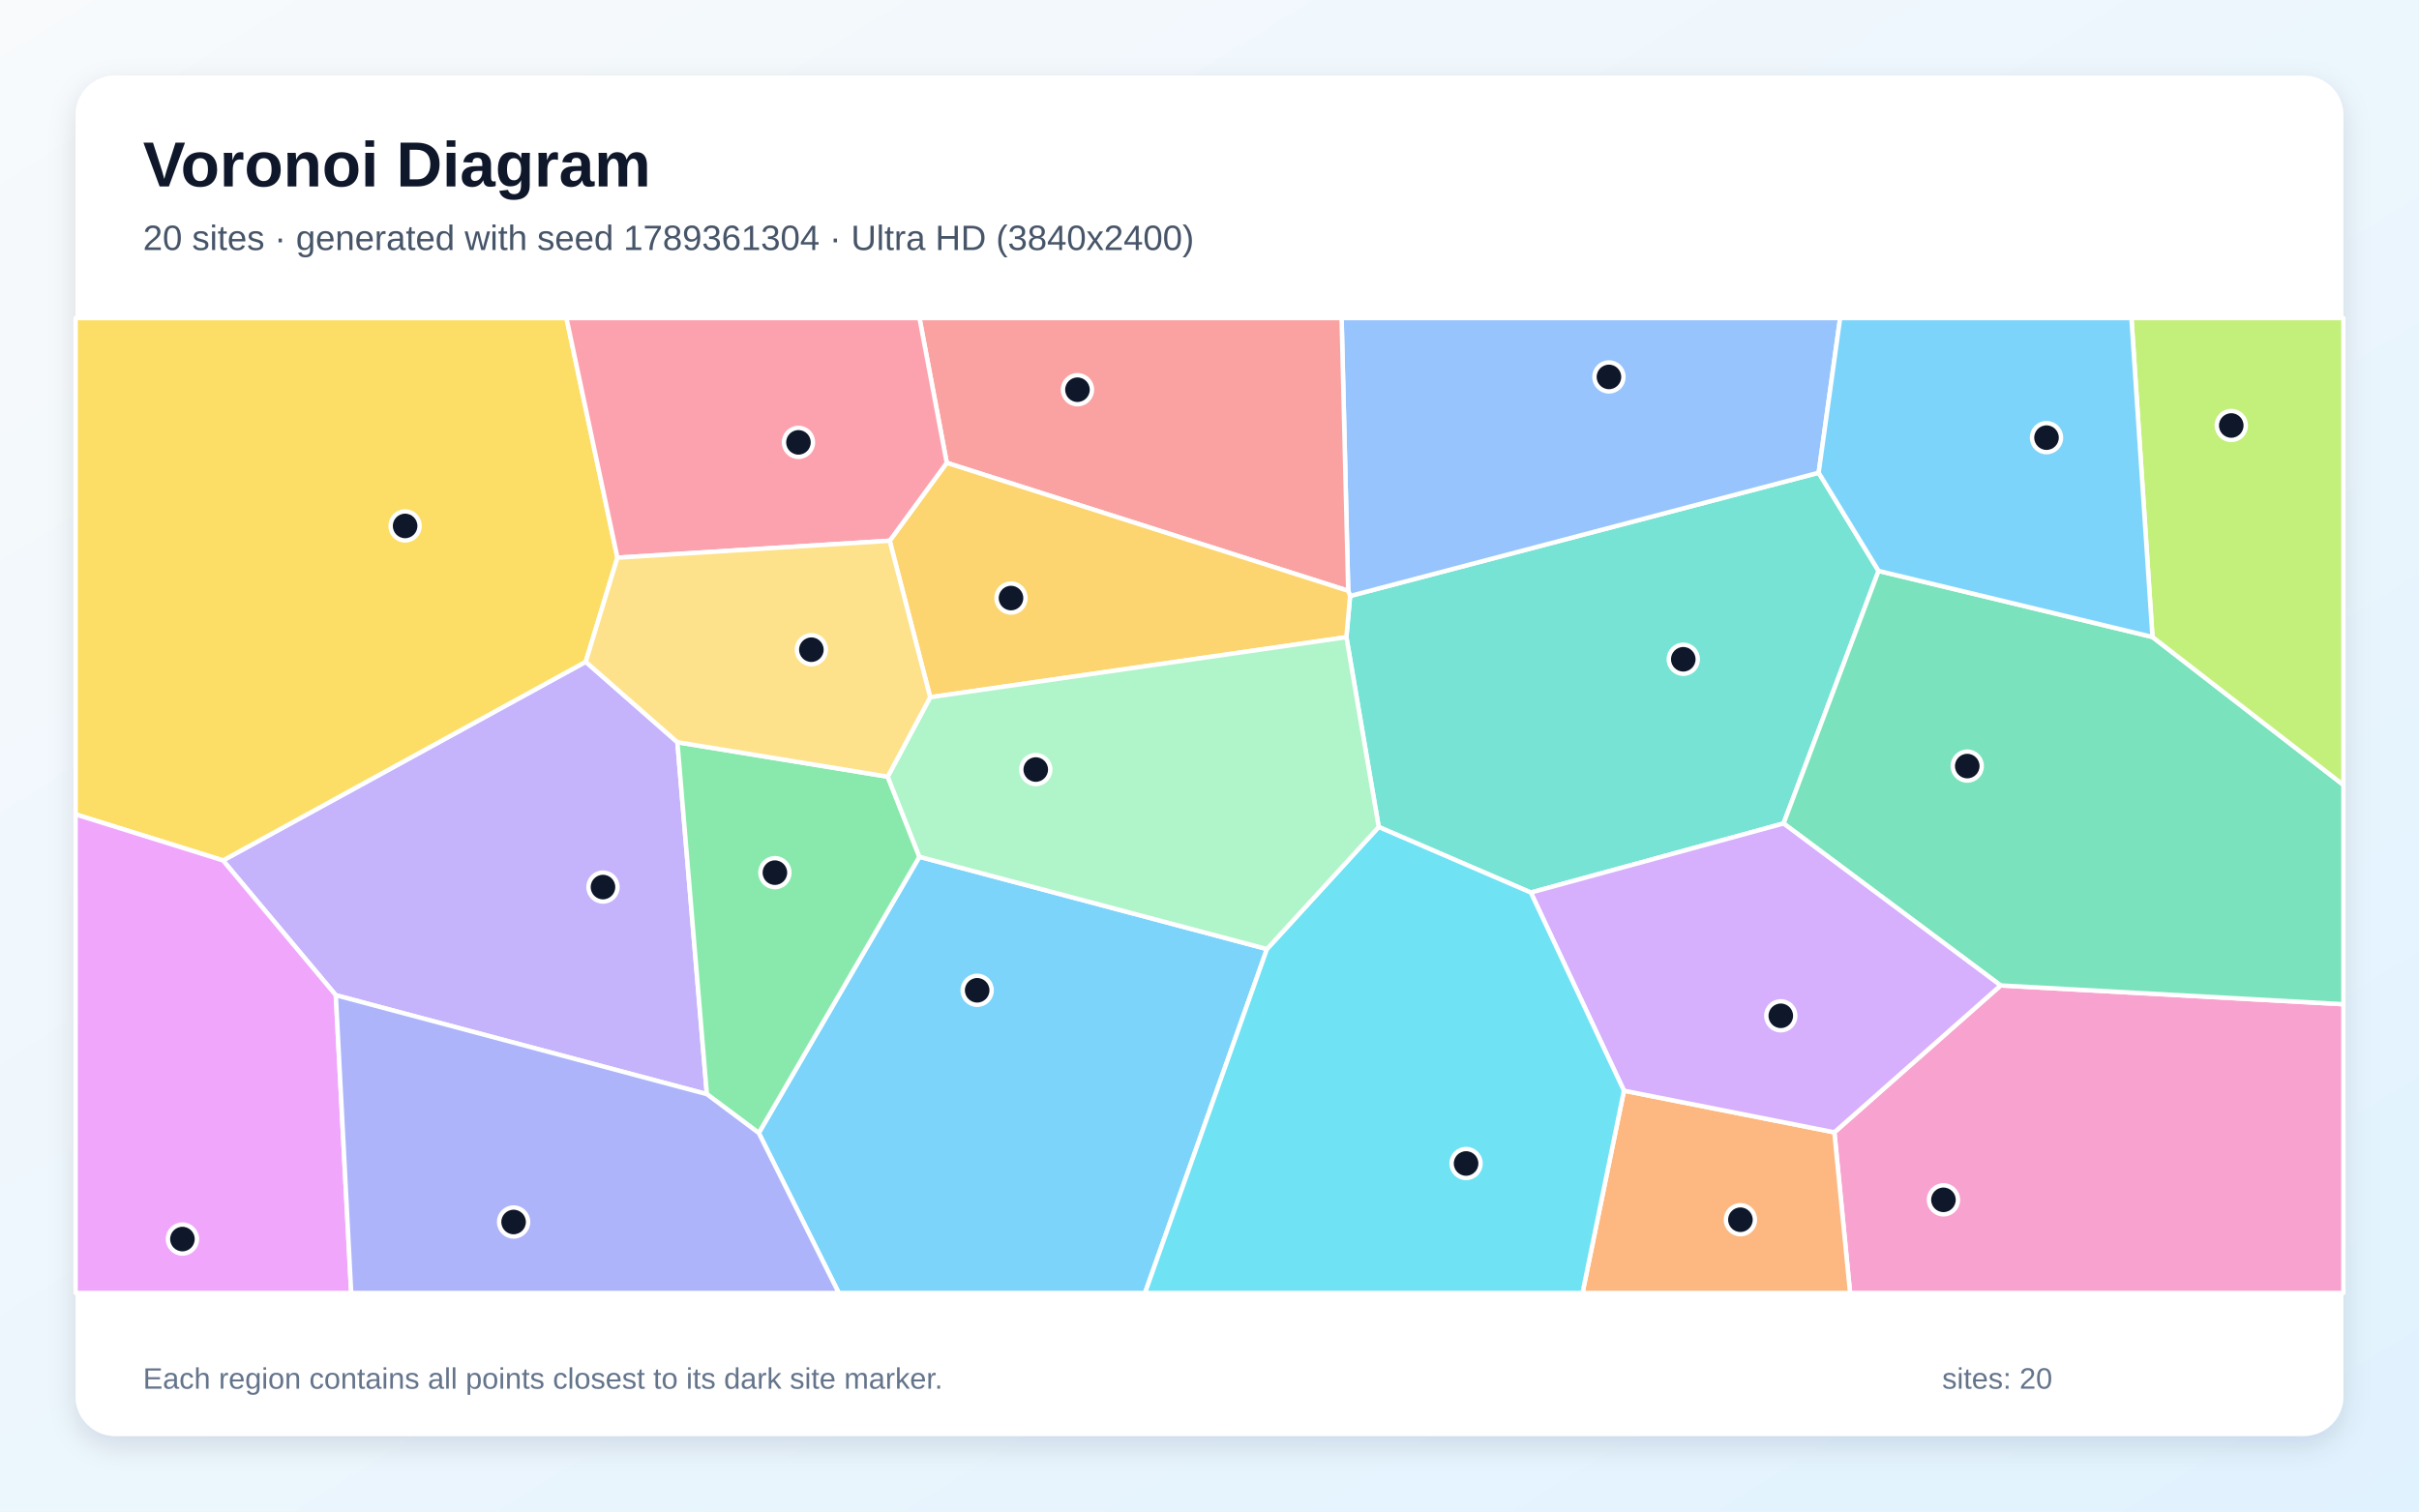
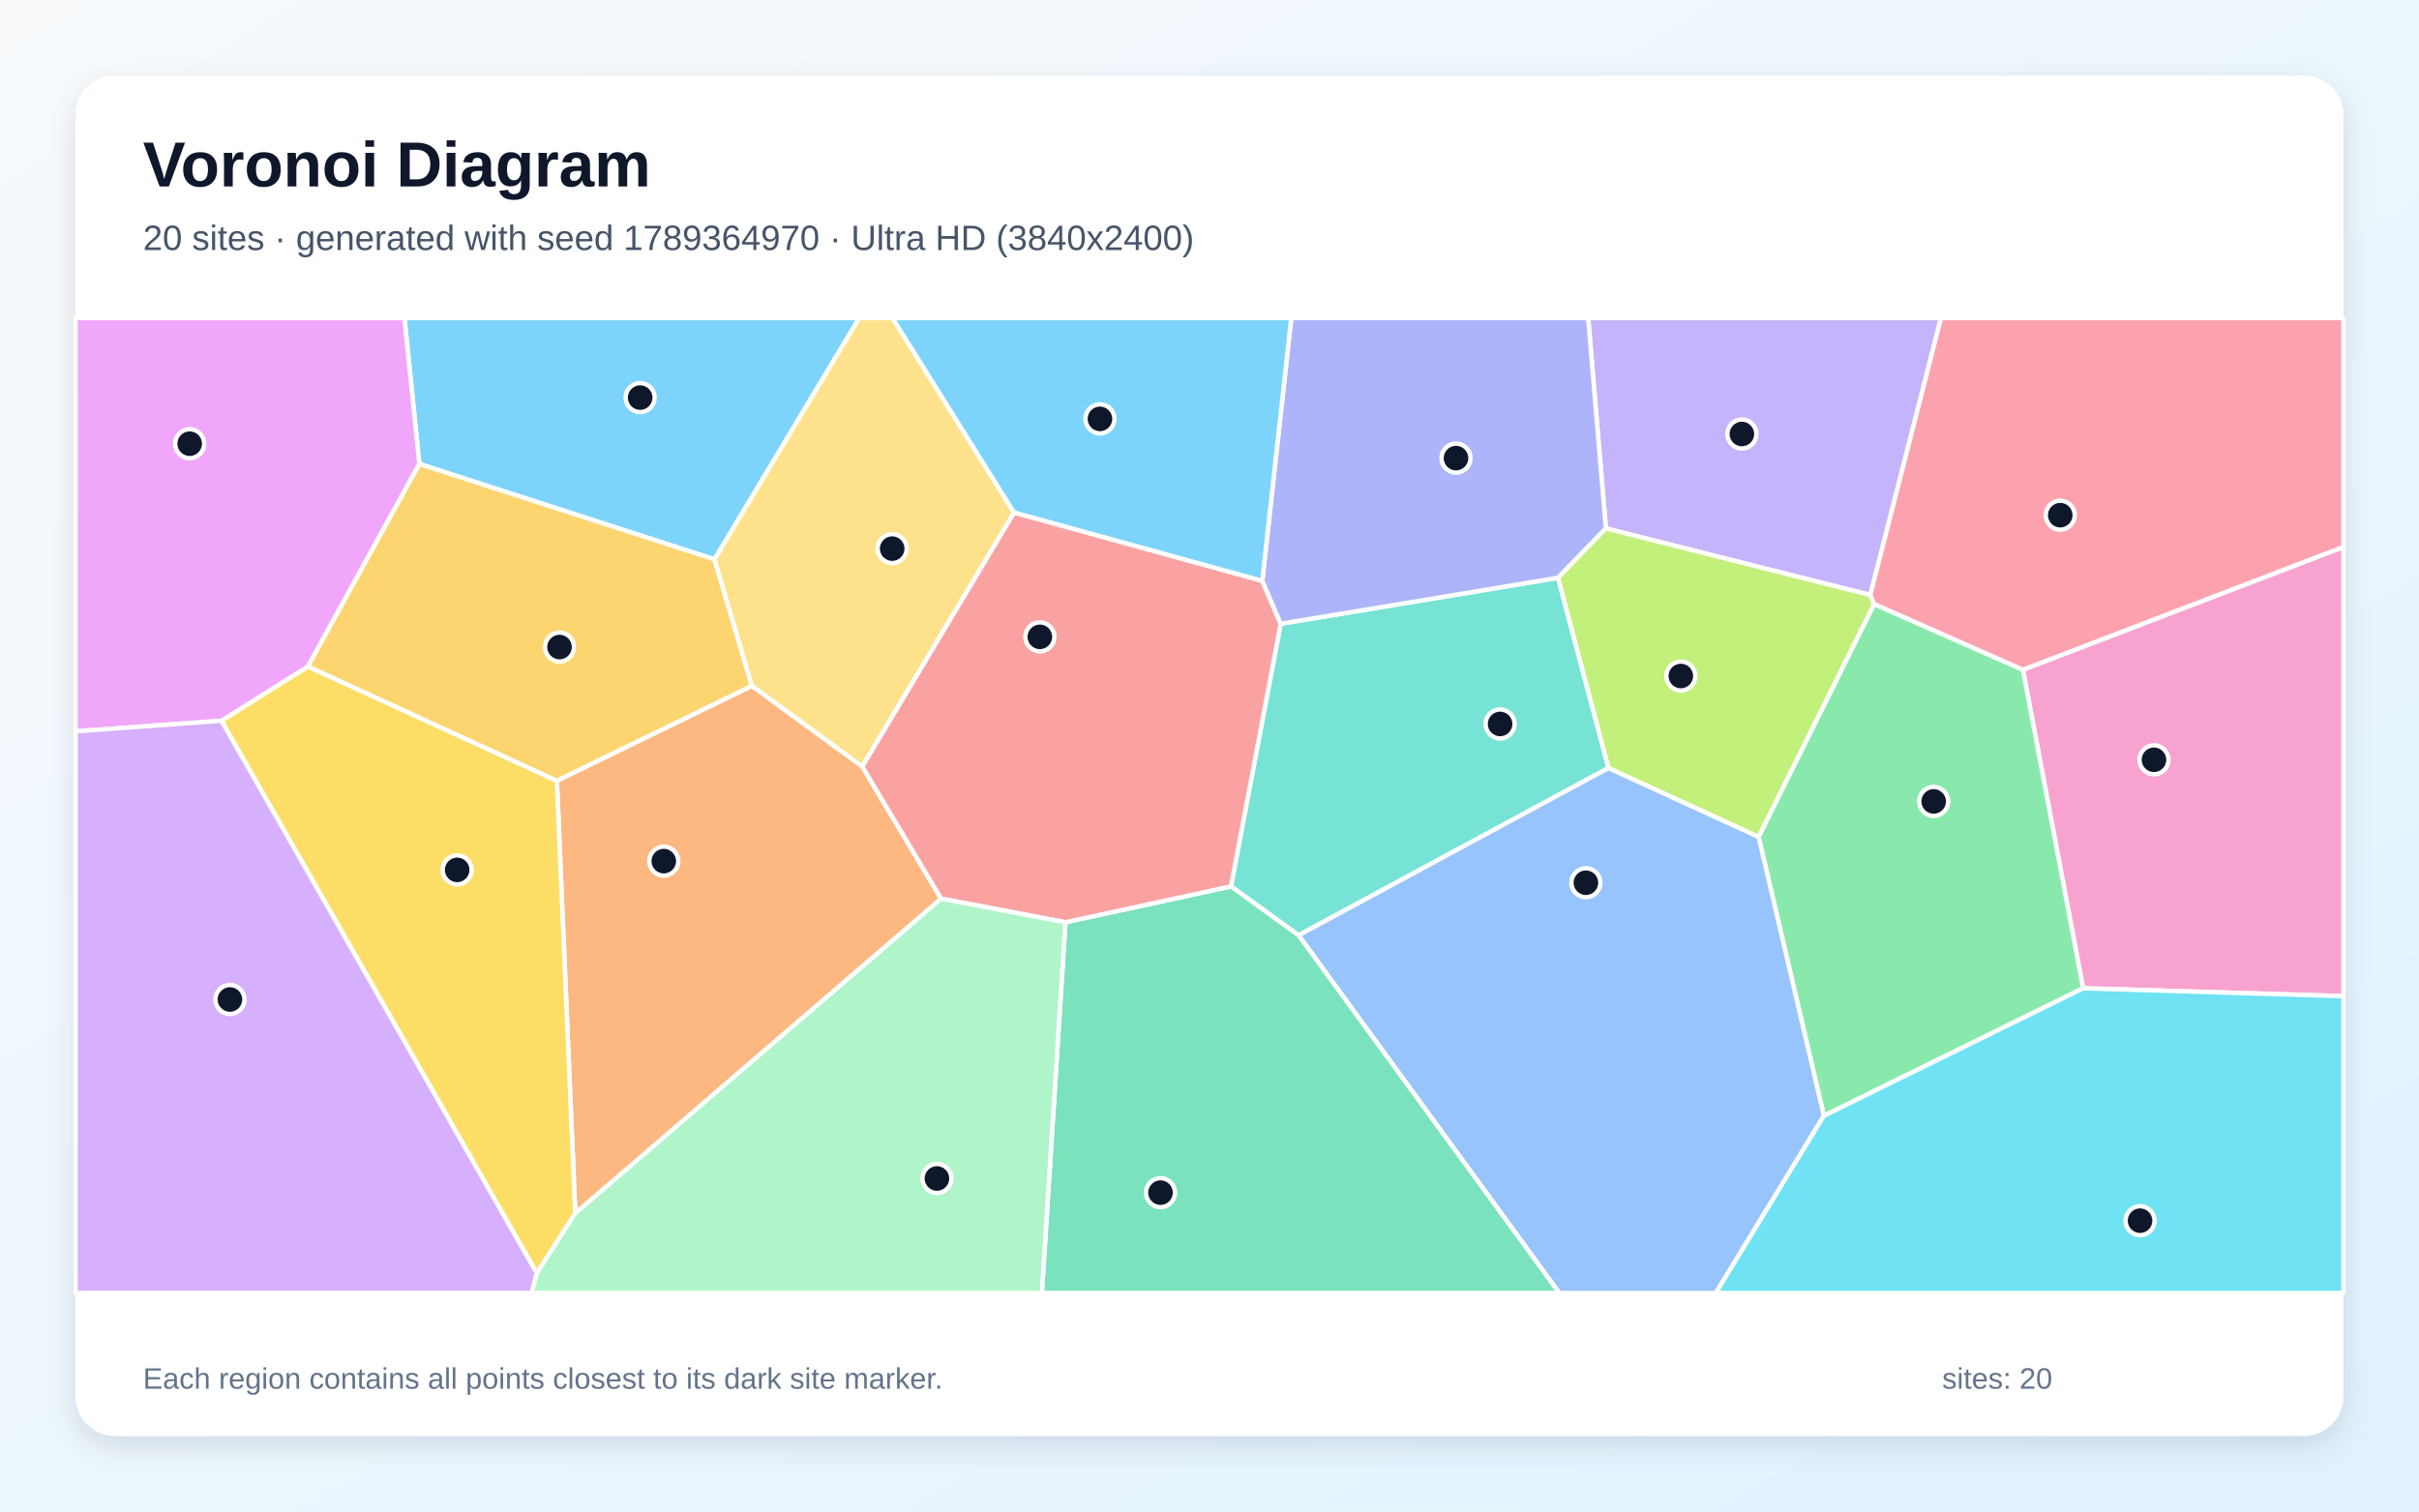
<svg xmlns="http://www.w3.org/2000/svg" width="3840" height="2400" viewBox="0 0 3840 2400" role="img" aria-labelledby="title description">
  <defs>
    <linearGradient id="background" x1="0" y1="0" x2="1" y2="1">
      <stop stop-color="#F8FAFC" />
      <stop offset="1" stop-color="#E0F2FE" />
    </linearGradient>
    <filter id="shadow" x="-5%" y="-5%" width="110%" height="110%">
      <feDropShadow dx="0" dy="15" stdDeviation="22" flood-color="#0F172A" flood-opacity=".12" />
    </filter>
  </defs>
  <rect width="3840" height="2400" fill="url(#background)" />
  <rect x="120" y="120" width="3600" height="2160" rx="63" fill="#FFFFFF" filter="url(#shadow)" />
  <g font-family="Arial, sans-serif">
    <text x="227" y="296" font-size="101" font-weight="700" fill="#0F172A">Voronoi Diagram</text>
-     <text x="227" y="397" font-size="56" fill="#475569">20 sites · generated with seed 1789361304 · Ultra HD (3840x2400)</text>
+     <text x="227" y="397" font-size="56" fill="#475569">20 sites · generated with seed 1789364970 · Ultra HD (3840x2400)</text>
  </g>
  <g stroke="#FFFFFF" stroke-width="7" stroke-linejoin="round">
-     <polygon points="1204.5,1799.0 1459.5,1360.4 2011.2,1506.9 1817.6,2053.0 1331.5,2053.0" fill="#38BDF8" fill-opacity="0.65" />
-     <polygon points="533.1,1580.2 354.0,1366.2 929.8,1050.8 1075.3,1178.5 1122.1,1737.3" fill="#A78BFA" fill-opacity="0.65" />
-     <polygon points="2911.9,1797.9 3175.9,1564.7 3720.0,1594.5 3720.0,2053.0 2936.9,2053.0" fill="#F472B6" fill-opacity="0.65" />
-     <polygon points="2577.9,1731.8 2911.9,1797.9 2936.9,2053.0 2512.1,2053.0" fill="#FB923C" fill-opacity="0.65" />
-     <polygon points="980.1,885.5 929.8,1050.8 354.0,1366.2 120.0,1293.1 120.0,505.0 899.2,505.0" fill="#FACC15" fill-opacity="0.65" />
-     <polygon points="1122.1,1737.3 1075.3,1178.5 1409.2,1233.2 1459.5,1360.4 1204.5,1799.0" fill="#4ADE80" fill-opacity="0.65" />
-     <polygon points="2982.1,906.5 2831.3,1307.5 2430.1,1417.2 2188.6,1313.1 2137.3,1011.7 2143.2,946.3 2887.0,750.6" fill="#2DD4BF" fill-opacity="0.65" />
-     <polygon points="2887.0,750.6 2143.2,946.3 2140.2,938.1 2129.7,505.0 2921.1,505.0" fill="#60A5FA" fill-opacity="0.65" />
-     <polygon points="120.0,1293.1 354.0,1366.2 533.1,1580.2 557.5,2053.0 120.0,2053.0" fill="#E879F9" fill-opacity="0.65" />
-     <polygon points="3175.9,1564.7 2831.3,1307.5 2982.1,906.5 3416.9,1011.4 3720.0,1246.3 3720.0,1594.5" fill="#34D399" fill-opacity="0.65" />
-     <polygon points="2140.2,938.1 1502.9,734.9 1459.6,505.0 2129.7,505.0" fill="#F87171" fill-opacity="0.65" />
-     <polygon points="533.1,1580.2 1122.1,1737.3 1204.5,1799.0 1331.5,2053.0 557.5,2053.0" fill="#818CF8" fill-opacity="0.65" />
-     <polygon points="1412.3,858.6 1502.9,734.9 2140.2,938.1 2143.2,946.3 2137.3,1011.7 1476.6,1107.1" fill="#FBBF24" fill-opacity="0.65" />
-     <polygon points="3416.9,1011.4 3383.5,505.0 3720.0,505.0 3720.0,1246.3" fill="#A3E635" fill-opacity="0.65" />
-     <polygon points="2577.9,1731.8 2430.1,1417.2 2831.3,1307.5 3175.9,1564.7 2911.9,1797.9" fill="#C084FC" fill-opacity="0.65" />
-     <polygon points="1502.9,734.9 1412.3,858.6 980.1,885.5 899.2,505.0 1459.6,505.0" fill="#FB7185" fill-opacity="0.65" />
-     <polygon points="2011.2,1506.9 2188.6,1313.1 2430.1,1417.2 2577.9,1731.8 2512.1,2053.0 1817.6,2053.0" fill="#22D3EE" fill-opacity="0.65" />
-     <polygon points="1476.6,1107.1 2137.3,1011.7 2188.6,1313.1 2011.2,1506.9 1459.5,1360.4 1409.2,1233.2" fill="#86EFAC" fill-opacity="0.65" />
-     <polygon points="1412.3,858.6 1476.6,1107.1 1409.2,1233.2 1075.3,1178.5 929.8,1050.8 980.1,885.5" fill="#FCD34D" fill-opacity="0.65" />
-     <polygon points="3416.9,1011.4 2982.1,906.5 2887.0,750.6 2921.1,505.0 3383.5,505.0" fill="#38BDF8" fill-opacity="0.65" />
+     <polygon points="1134.2,888.2 665.7,736.7 642.0,505.0 1363.9,505.0" fill="#38BDF8" fill-opacity="0.65" />
+     <polygon points="2969.0,944.8 2549.2,839.0 2521.1,505.0 3081.2,505.0" fill="#A78BFA" fill-opacity="0.65" />
+     <polygon points="3306.8,1569.2 3211.2,1063.4 3720.0,868.4 3720.0,1581.7" fill="#F472B6" fill-opacity="0.65" />
+     <polygon points="913.2,1926.6 884.0,1239.7 1193.6,1088.9 1368.7,1216.9 1494.0,1426.9" fill="#FB923C" fill-opacity="0.65" />
+     <polygon points="852.1,2021.6 351.5,1144.4 488.9,1058.2 884.0,1239.7 913.2,1926.6" fill="#FACC15" fill-opacity="0.65" />
+     <polygon points="2895.3,1771.7 2791.6,1328.7 2975.0,959.0 3211.2,1063.4 3306.8,1569.2" fill="#4ADE80" fill-opacity="0.65" />
+     <polygon points="2553.4,1219.4 2061.4,1485.1 1954.1,1407.4 2033.0,990.4 2473.3,917.4" fill="#2DD4BF" fill-opacity="0.65" />
+     <polygon points="2061.4,1485.1 2553.4,1219.4 2791.6,1328.7 2895.3,1771.7 2723.7,2053.0 2475.2,2053.0" fill="#60A5FA" fill-opacity="0.65" />
+     <polygon points="488.9,1058.2 351.5,1144.4 120.0,1161.2 120.0,505.0 642.0,505.0 665.7,736.7" fill="#E879F9" fill-opacity="0.65" />
+     <polygon points="1691.3,1464.4 1954.1,1407.4 2061.4,1485.1 2475.2,2053.0 1653.9,2053.0" fill="#34D399" fill-opacity="0.65" />
+     <polygon points="2003.8,922.3 2033.0,990.4 1954.1,1407.4 1691.3,1464.4 1494.0,1426.9 1368.7,1216.9 1609.7,813.7" fill="#F87171" fill-opacity="0.65" />
+     <polygon points="2473.3,917.4 2033.0,990.4 2003.8,922.3 2049.8,505.0 2521.1,505.0 2549.2,839.0" fill="#818CF8" fill-opacity="0.65" />
+     <polygon points="1193.6,1088.9 884.0,1239.7 488.9,1058.2 665.7,736.7 1134.2,888.2" fill="#FBBF24" fill-opacity="0.65" />
+     <polygon points="2553.4,1219.4 2473.3,917.4 2549.2,839.0 2969.0,944.8 2975.0,959.0 2791.6,1328.7" fill="#A3E635" fill-opacity="0.65" />
+     <polygon points="120.0,1161.2 351.5,1144.4 852.1,2021.6 844.1,2053.0 120.0,2053.0" fill="#C084FC" fill-opacity="0.65" />
+     <polygon points="3211.2,1063.4 2975.0,959.0 2969.0,944.8 3081.2,505.0 3720.0,505.0 3720.0,868.4" fill="#FB7185" fill-opacity="0.65" />
+     <polygon points="2895.3,1771.7 3306.8,1569.2 3720.0,1581.7 3720.0,2053.0 2723.7,2053.0" fill="#22D3EE" fill-opacity="0.65" />
+     <polygon points="852.1,2021.6 913.2,1926.6 1494.0,1426.9 1691.3,1464.4 1653.9,2053.0 844.1,2053.0" fill="#86EFAC" fill-opacity="0.65" />
+     <polygon points="1609.7,813.7 1368.7,1216.9 1193.6,1088.9 1134.2,888.2 1363.9,505.0 1416.8,505.0" fill="#FCD34D" fill-opacity="0.65" />
+     <polygon points="2003.8,922.3 1609.7,813.7 1416.8,505.0 2049.8,505.0" fill="#38BDF8" fill-opacity="0.65" />
  </g>
  <g>
-     <circle cx="1551.2" cy="1572.4" r="23" fill="#0F172A" stroke="#FFFFFF" stroke-width="7" />
-     <circle cx="957.2" cy="1408.5" r="23" fill="#0F172A" stroke="#FFFFFF" stroke-width="7" />
-     <circle cx="3085.1" cy="1905.1" r="23" fill="#0F172A" stroke="#FFFFFF" stroke-width="7" />
-     <circle cx="2762.8" cy="1936.7" r="23" fill="#0F172A" stroke="#FFFFFF" stroke-width="7" />
-     <circle cx="643.1" cy="835.1" r="23" fill="#0F172A" stroke="#FFFFFF" stroke-width="7" />
-     <circle cx="1230.1" cy="1385.6" r="23" fill="#0F172A" stroke="#FFFFFF" stroke-width="7" />
-     <circle cx="2672.1" cy="1046.8" r="23" fill="#0F172A" stroke="#FFFFFF" stroke-width="7" />
-     <circle cx="2554.1" cy="598.5" r="23" fill="#0F172A" stroke="#FFFFFF" stroke-width="7" />
-     <circle cx="289.6" cy="1967.4" r="23" fill="#0F172A" stroke="#FFFFFF" stroke-width="7" />
-     <circle cx="3122.9" cy="1216.4" r="23" fill="#0F172A" stroke="#FFFFFF" stroke-width="7" />
-     <circle cx="1710.4" cy="618.8" r="23" fill="#0F172A" stroke="#FFFFFF" stroke-width="7" />
-     <circle cx="815.3" cy="1940.3" r="23" fill="#0F172A" stroke="#FFFFFF" stroke-width="7" />
-     <circle cx="1604.9" cy="949.6" r="23" fill="#0F172A" stroke="#FFFFFF" stroke-width="7" />
-     <circle cx="3542.0" cy="675.6" r="23" fill="#0F172A" stroke="#FFFFFF" stroke-width="7" />
-     <circle cx="2826.9" cy="1612.9" r="23" fill="#0F172A" stroke="#FFFFFF" stroke-width="7" />
-     <circle cx="1267.5" cy="702.4" r="23" fill="#0F172A" stroke="#FFFFFF" stroke-width="7" />
-     <circle cx="2327.3" cy="1847.4" r="23" fill="#0F172A" stroke="#FFFFFF" stroke-width="7" />
-     <circle cx="1644.2" cy="1221.9" r="23" fill="#0F172A" stroke="#FFFFFF" stroke-width="7" />
-     <circle cx="1288.0" cy="1031.6" r="23" fill="#0F172A" stroke="#FFFFFF" stroke-width="7" />
-     <circle cx="3248.7" cy="694.9" r="23" fill="#0F172A" stroke="#FFFFFF" stroke-width="7" />
+     <circle cx="1016.2" cy="631.3" r="23" fill="#0F172A" stroke="#FFFFFF" stroke-width="7" />
+     <circle cx="2765.1" cy="689.1" r="23" fill="#0F172A" stroke="#FFFFFF" stroke-width="7" />
+     <circle cx="3419.3" cy="1206.4" r="23" fill="#0F172A" stroke="#FFFFFF" stroke-width="7" />
+     <circle cx="1053.7" cy="1367.3" r="23" fill="#0F172A" stroke="#FFFFFF" stroke-width="7" />
+     <circle cx="725.7" cy="1381.2" r="23" fill="#0F172A" stroke="#FFFFFF" stroke-width="7" />
+     <circle cx="3069.6" cy="1272.5" r="23" fill="#0F172A" stroke="#FFFFFF" stroke-width="7" />
+     <circle cx="2381.3" cy="1149.5" r="23" fill="#0F172A" stroke="#FFFFFF" stroke-width="7" />
+     <circle cx="2517.5" cy="1401.6" r="23" fill="#0F172A" stroke="#FFFFFF" stroke-width="7" />
+     <circle cx="301.1" cy="704.5" r="23" fill="#0F172A" stroke="#FFFFFF" stroke-width="7" />
+     <circle cx="1842.2" cy="1893.7" r="23" fill="#0F172A" stroke="#FFFFFF" stroke-width="7" />
+     <circle cx="1650.7" cy="1011.2" r="23" fill="#0F172A" stroke="#FFFFFF" stroke-width="7" />
+     <circle cx="2311.3" cy="727.4" r="23" fill="#0F172A" stroke="#FFFFFF" stroke-width="7" />
+     <circle cx="888.2" cy="1027.4" r="23" fill="#0F172A" stroke="#FFFFFF" stroke-width="7" />
+     <circle cx="2668.2" cy="1073.4" r="23" fill="#0F172A" stroke="#FFFFFF" stroke-width="7" />
+     <circle cx="365.0" cy="1587.0" r="23" fill="#0F172A" stroke="#FFFFFF" stroke-width="7" />
+     <circle cx="3270.5" cy="818.0" r="23" fill="#0F172A" stroke="#FFFFFF" stroke-width="7" />
+     <circle cx="3397.2" cy="1938.2" r="23" fill="#0F172A" stroke="#FFFFFF" stroke-width="7" />
+     <circle cx="1487.3" cy="1871.2" r="23" fill="#0F172A" stroke="#FFFFFF" stroke-width="7" />
+     <circle cx="1416.3" cy="871.1" r="23" fill="#0F172A" stroke="#FFFFFF" stroke-width="7" />
+     <circle cx="1746.1" cy="665.1" r="23" fill="#0F172A" stroke="#FFFFFF" stroke-width="7" />
  </g>
  <g font-family="Arial, sans-serif" font-size="47" fill="#64748B">
    <text x="227" y="2205">Each region contains all points closest to its dark site marker.</text>
    <text x="3083" y="2205">sites: 20</text>
  </g>
</svg>
